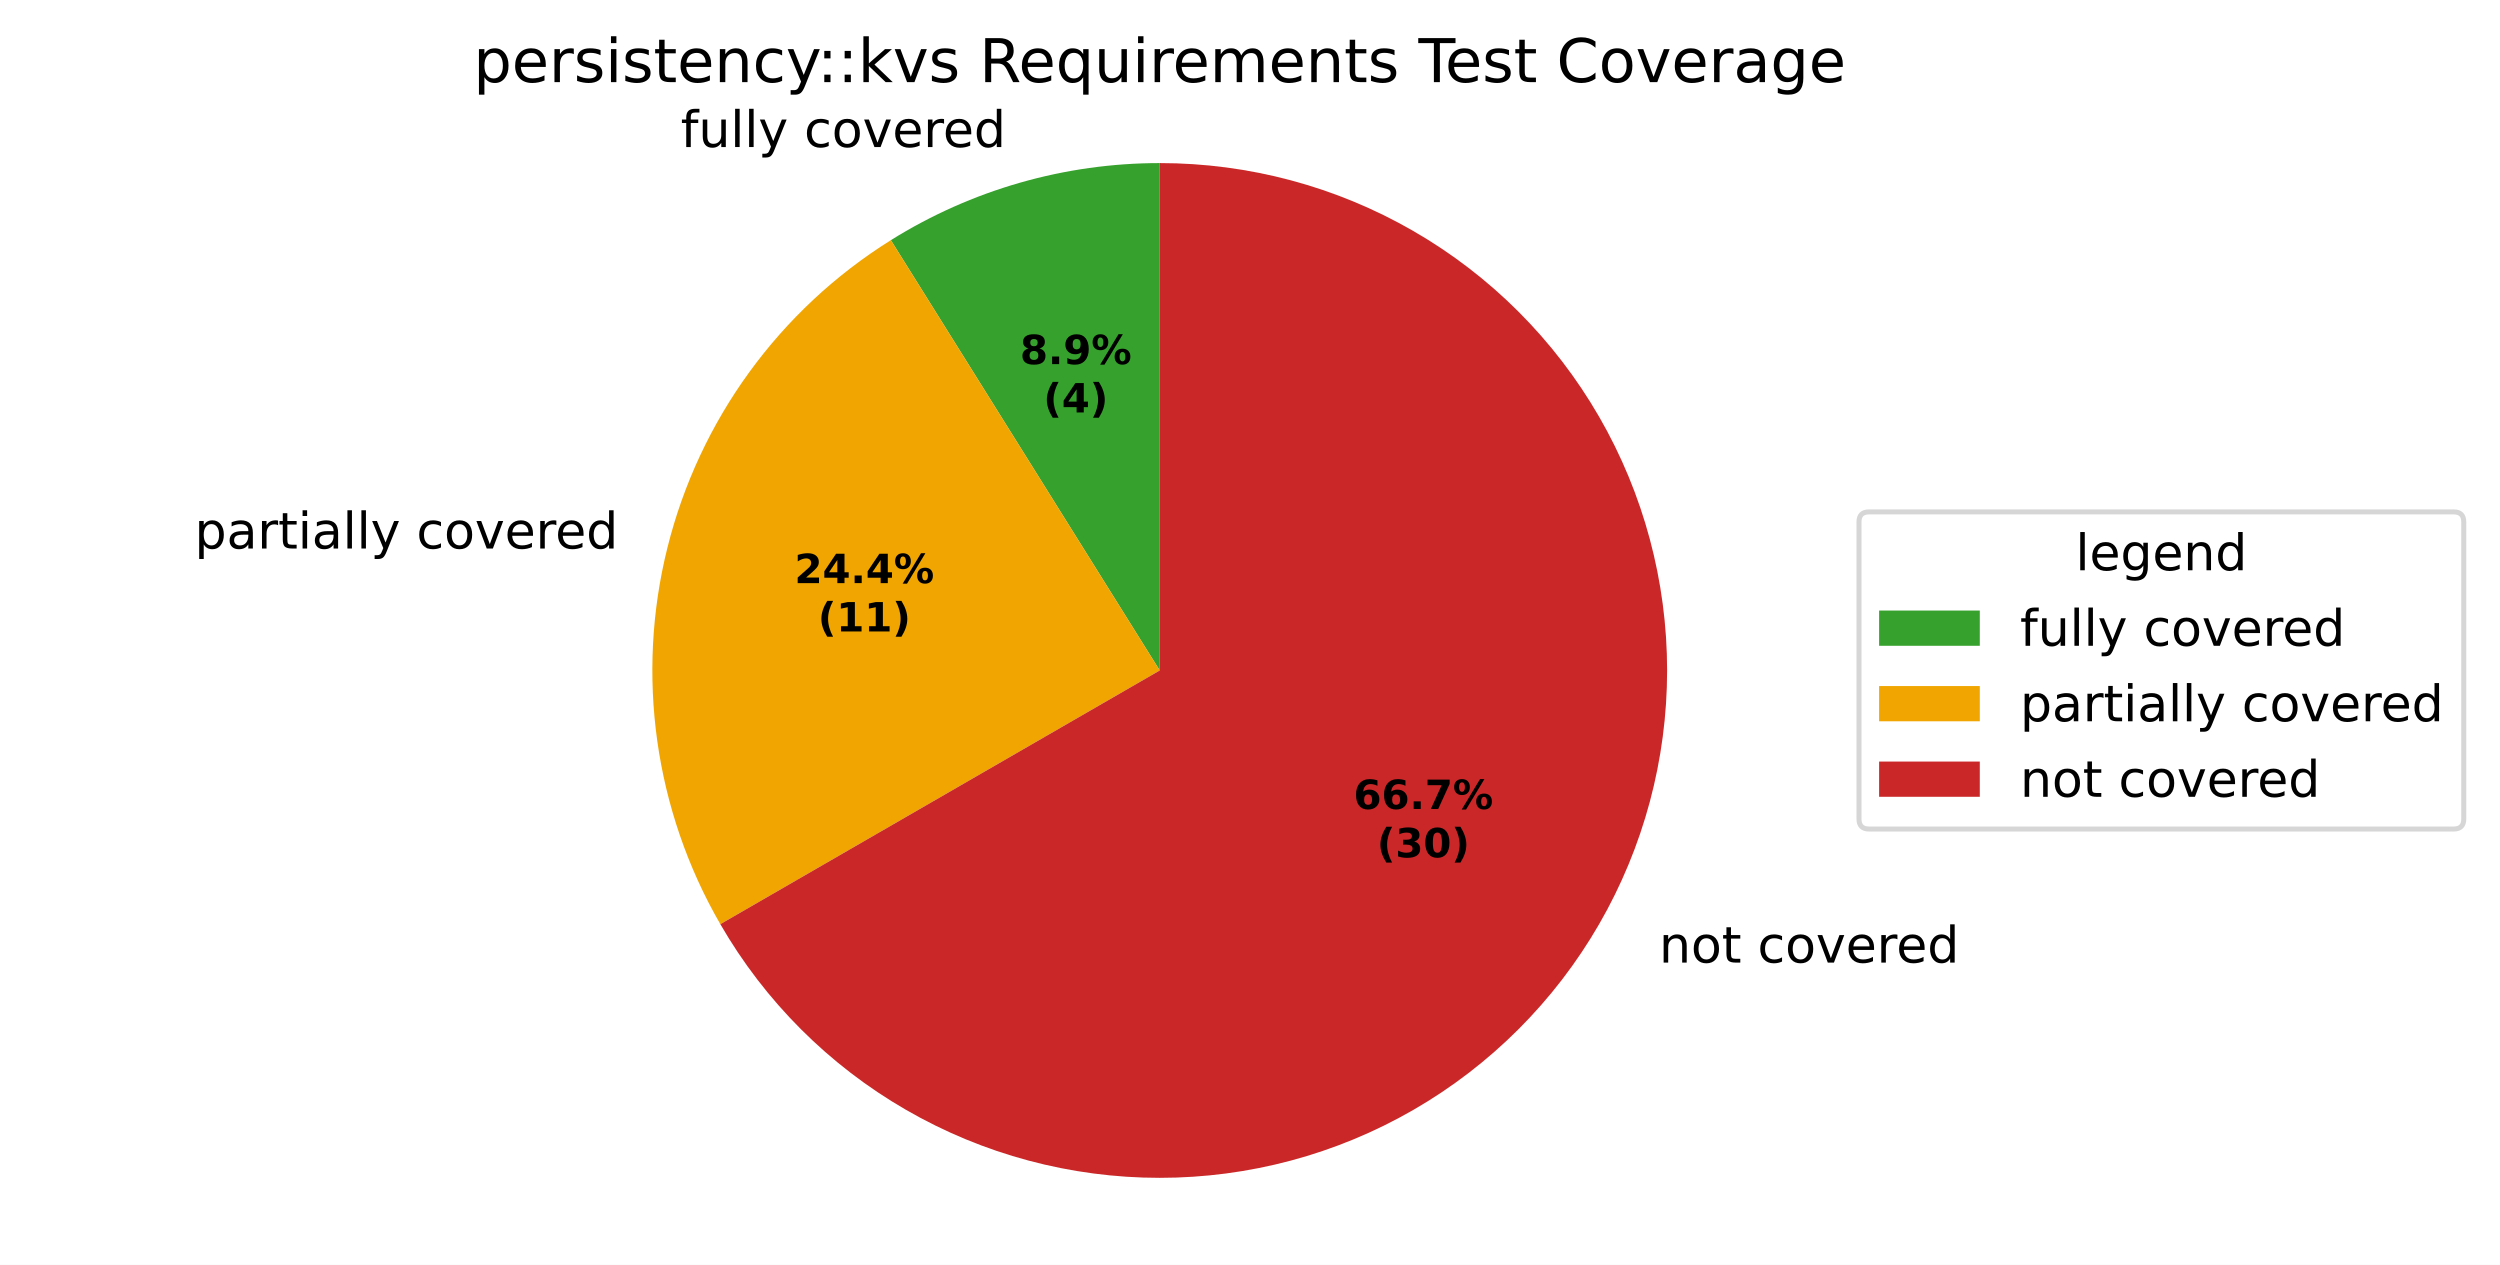
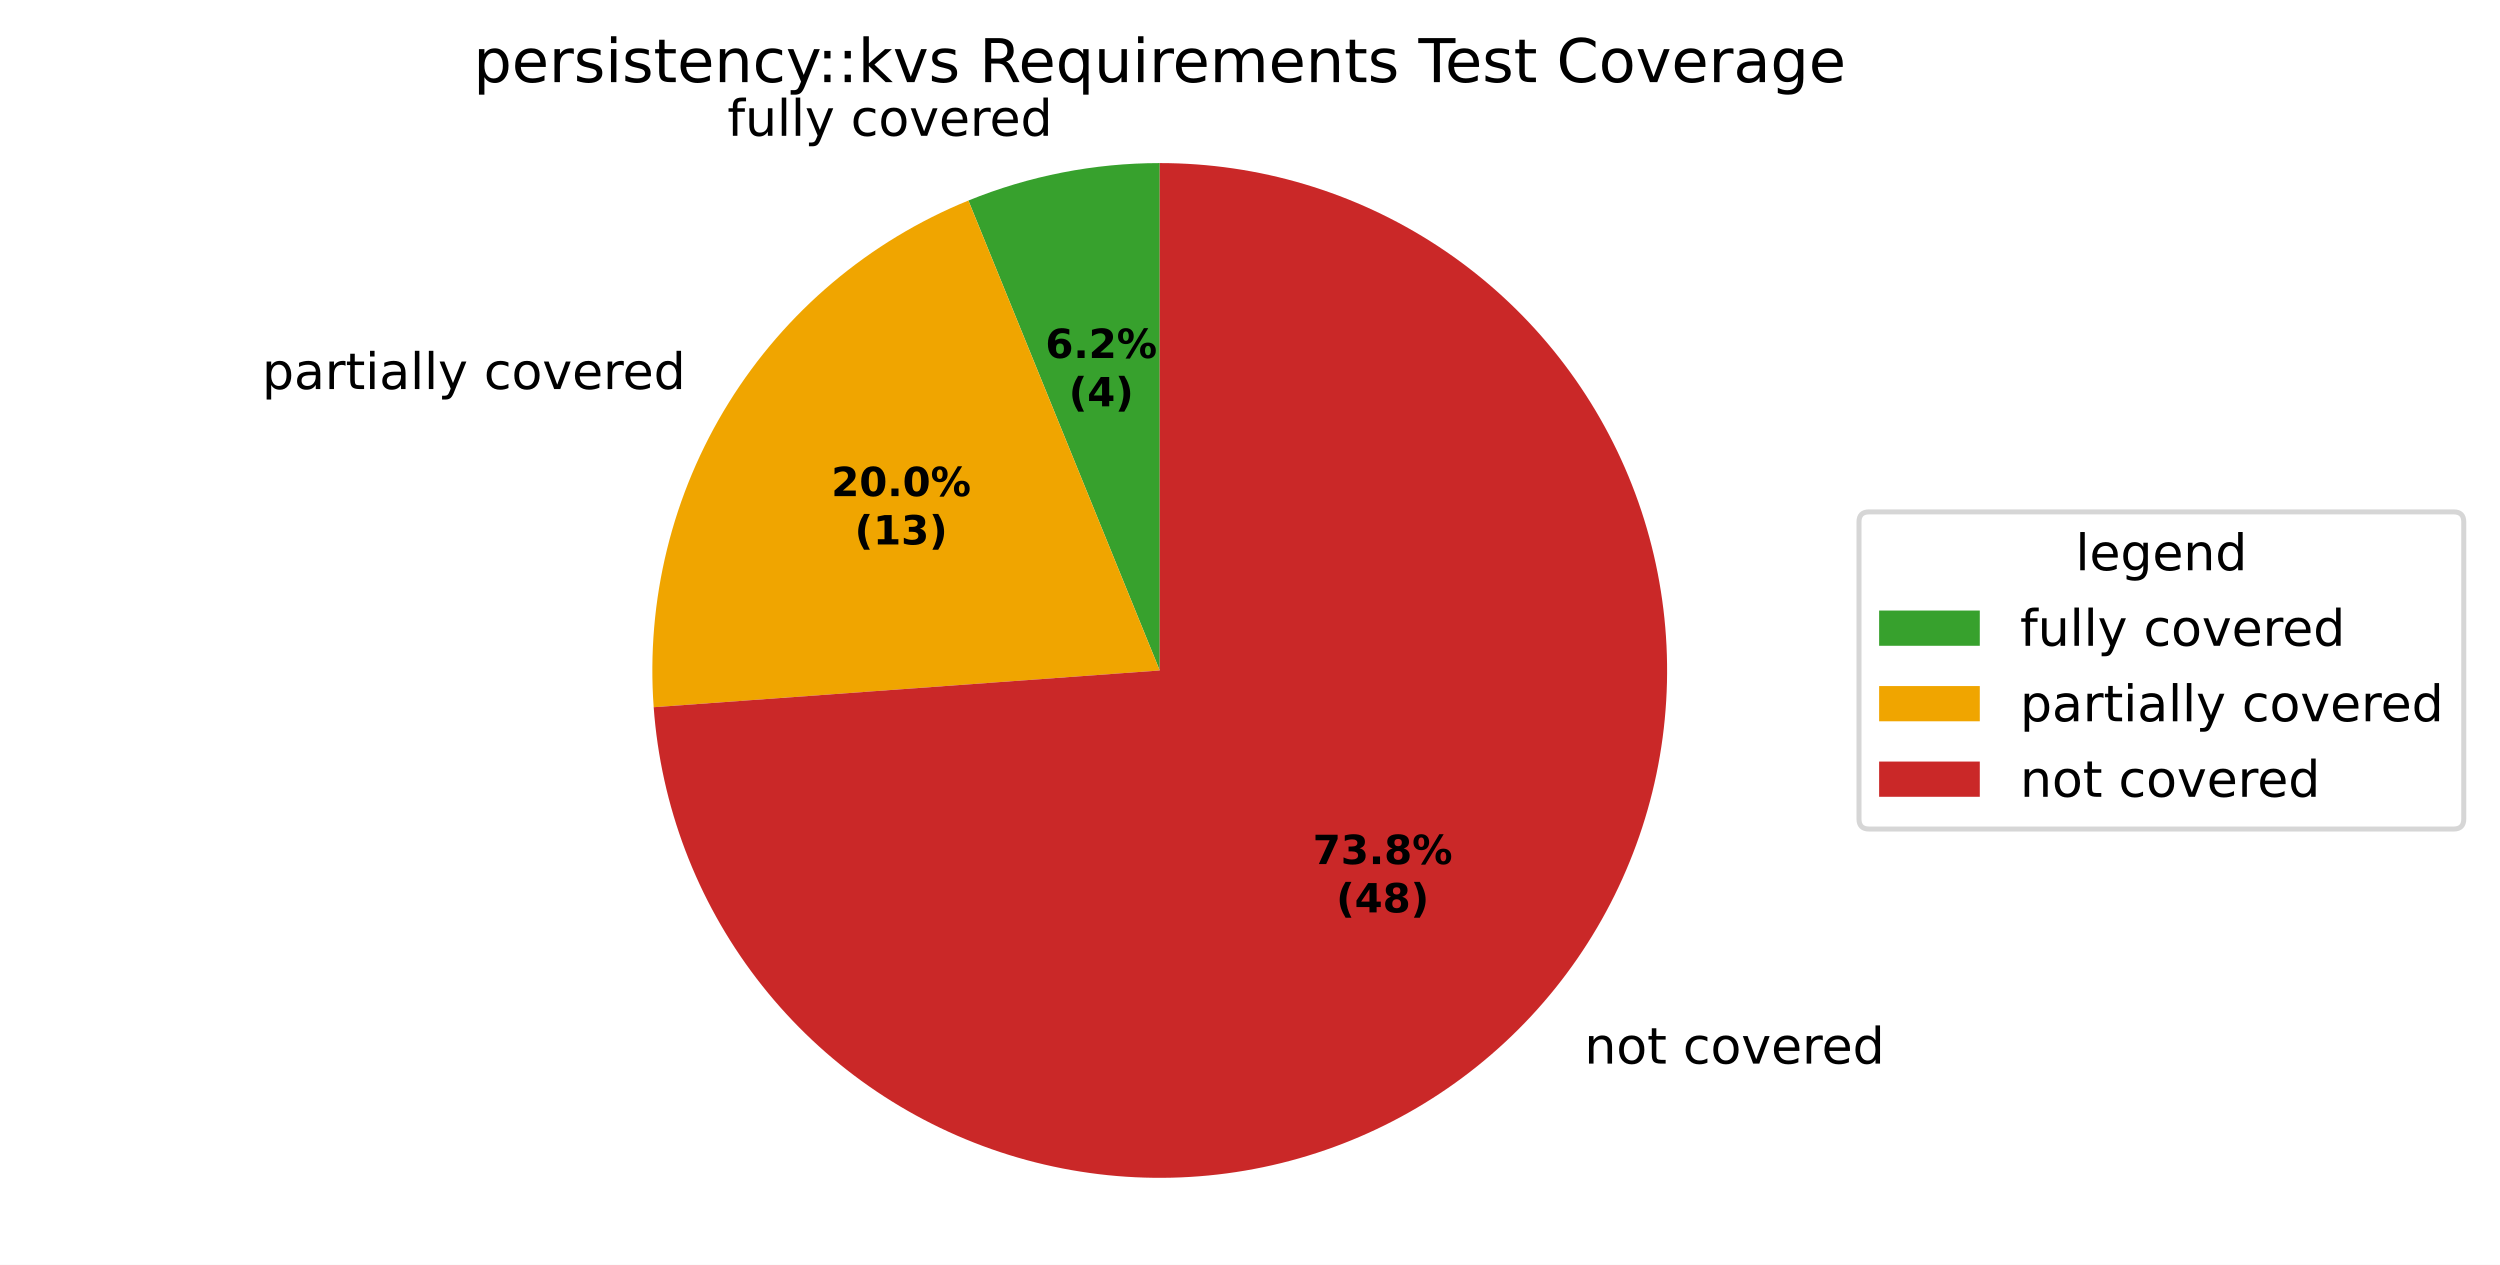
<svg xmlns="http://www.w3.org/2000/svg" xmlns:xlink="http://www.w3.org/1999/xlink" width="496.668pt" height="251.278pt" viewBox="0 0 496.668 251.278" version="1.1">
  <defs>
    <style type="text/css">*{stroke-linejoin: round; stroke-linecap: butt}</style>
  </defs>
  <g id="figure_1">
    <g id="patch_1">
      <path d="M 0 251.278  L 496.668 251.278  L 496.668 0  L 0 0  z " style="fill: #ffffff" />
    </g>
    <g id="axes_1">
      <g id="patch_2">
-         <path d="M 230.399 32.398  C 221.001 32.398 211.649 33.712 202.615 36.303  C 193.581 38.893 184.953 42.735 176.983 47.715  L 230.399 133.198  z " style="fill: #37a12d" />
+         <path d="M 230.4 32.398  C 223.899 32.398 217.413 33.027 211.034 34.276  C 204.654 35.525 198.41 37.388 192.389 39.84  L 230.4 133.198  z " style="fill: #37a12d" />
      </g>
      <g id="patch_3">
-         <path d="M 176.983 47.715  C 154.836 61.554 138.911 83.473 132.593 108.812  C 126.275 134.152 130.046 160.981 143.104 183.598  L 230.399 133.198  z " style="fill: #f0a500" />
+         <path d="M 192.389 39.84  C 172.677 47.866 156.004 61.932 144.774 80.012  C 133.543 98.092 128.323 119.272 129.865 140.5  L 230.4 133.198  z " style="fill: #f0a500" />
      </g>
      <g id="patch_4">
-         <path d="M 143.104 183.598  C 151.95 198.921 164.677 211.647 179.999 220.493  C 195.322 229.34 212.706 233.998 230.399 233.998  C 248.092 233.998 265.477 229.34 280.799 220.493  C 296.122 211.647 308.848 198.921 317.695 183.598  C 326.541 168.276 331.199 150.891 331.199 133.198  C 331.199 115.505 326.541 98.121 317.695 82.798  C 308.848 67.476 296.122 54.749 280.799 45.903  C 265.477 37.056 248.092 32.398 230.399 32.398  L 230.399 133.198  z " style="fill: #ca2828" />
+         <path d="M 129.865 140.5  C 131.286 160.071 138.392 178.808 150.307 194.4  C 162.221 209.993 178.433 221.771 196.944 228.284  C 215.454 234.797 235.47 235.766 254.523 231.069  C 273.576 226.373 290.849 216.214 304.213 201.845  C 317.577 187.476 326.458 169.512 329.762 150.169  C 333.065 130.826 330.65 110.933 322.813 92.942  C 314.976 74.952 302.054 59.636 285.64 48.882  C 269.226 38.128 250.023 32.398 230.4 32.398  L 230.4 133.198  z " style="fill: #ca2828" />
      </g>
      <g id="matplotlib.axis_1" />
      <g id="matplotlib.axis_2" />
      <g id="text_1">
-         <g transform="translate(135.2443 29.21148) scale(0.1 -0.1)">
+         <g transform="translate(144.5049 26.98184) scale(0.1 -0.1)">
          <defs>
            <path id="DejaVuSans-49" d="M 2375 4863  L 2375 4384  L 1825 4384  Q 1516 4384 1395 4259  Q 1275 4134 1275 3809  L 1275 3500  L 2222 3500  L 2222 3053  L 1275 3053  L 1275 0  L 697 0  L 697 3053  L 147 3053  L 147 3500  L 697 3500  L 697 3744  Q 697 4328 969 4595  Q 1241 4863 1831 4863  L 2375 4863  z " transform="scale(0.015625)" />
            <path id="DejaVuSans-58" d="M 544 1381  L 544 3500  L 1119 3500  L 1119 1403  Q 1119 906 1312 657  Q 1506 409 1894 409  Q 2359 409 2629 706  Q 2900 1003 2900 1516  L 2900 3500  L 3475 3500  L 3475 0  L 2900 0  L 2900 538  Q 2691 219 2414 64  Q 2138 -91 1772 -91  Q 1169 -91 856 284  Q 544 659 544 1381  z M 1991 3584  L 1991 3584  z " transform="scale(0.015625)" />
            <path id="DejaVuSans-4f" d="M 603 4863  L 1178 4863  L 1178 0  L 603 0  L 603 4863  z " transform="scale(0.015625)" />
            <path id="DejaVuSans-5c" d="M 2059 -325  Q 1816 -950 1584 -1140  Q 1353 -1331 966 -1331  L 506 -1331  L 506 -850  L 844 -850  Q 1081 -850 1212 -737  Q 1344 -625 1503 -206  L 1606 56  L 191 3500  L 800 3500  L 1894 763  L 2988 3500  L 3597 3500  L 2059 -325  z " transform="scale(0.015625)" />
            <path id="DejaVuSans-3" transform="scale(0.015625)" />
            <path id="DejaVuSans-46" d="M 3122 3366  L 3122 2828  Q 2878 2963 2633 3030  Q 2388 3097 2138 3097  Q 1578 3097 1268 2742  Q 959 2388 959 1747  Q 959 1106 1268 751  Q 1578 397 2138 397  Q 2388 397 2633 464  Q 2878 531 3122 666  L 3122 134  Q 2881 22 2623 -34  Q 2366 -91 2075 -91  Q 1284 -91 818 406  Q 353 903 353 1747  Q 353 2603 823 3093  Q 1294 3584 2113 3584  Q 2378 3584 2631 3529  Q 2884 3475 3122 3366  z " transform="scale(0.015625)" />
            <path id="DejaVuSans-52" d="M 1959 3097  Q 1497 3097 1228 2736  Q 959 2375 959 1747  Q 959 1119 1226 758  Q 1494 397 1959 397  Q 2419 397 2687 759  Q 2956 1122 2956 1747  Q 2956 2369 2687 2733  Q 2419 3097 1959 3097  z M 1959 3584  Q 2709 3584 3137 3096  Q 3566 2609 3566 1747  Q 3566 888 3137 398  Q 2709 -91 1959 -91  Q 1206 -91 779 398  Q 353 888 353 1747  Q 353 2609 779 3096  Q 1206 3584 1959 3584  z " transform="scale(0.015625)" />
            <path id="DejaVuSans-59" d="M 191 3500  L 800 3500  L 1894 563  L 2988 3500  L 3597 3500  L 2284 0  L 1503 0  L 191 3500  z " transform="scale(0.015625)" />
            <path id="DejaVuSans-48" d="M 3597 1894  L 3597 1613  L 953 1613  Q 991 1019 1311 708  Q 1631 397 2203 397  Q 2534 397 2845 478  Q 3156 559 3463 722  L 3463 178  Q 3153 47 2828 -22  Q 2503 -91 2169 -91  Q 1331 -91 842 396  Q 353 884 353 1716  Q 353 2575 817 3079  Q 1281 3584 2069 3584  Q 2775 3584 3186 3129  Q 3597 2675 3597 1894  z M 3022 2063  Q 3016 2534 2758 2815  Q 2500 3097 2075 3097  Q 1594 3097 1305 2825  Q 1016 2553 972 2059  L 3022 2063  z " transform="scale(0.015625)" />
            <path id="DejaVuSans-55" d="M 2631 2963  Q 2534 3019 2420 3045  Q 2306 3072 2169 3072  Q 1681 3072 1420 2755  Q 1159 2438 1159 1844  L 1159 0  L 581 0  L 581 3500  L 1159 3500  L 1159 2956  Q 1341 3275 1631 3429  Q 1922 3584 2338 3584  Q 2397 3584 2469 3576  Q 2541 3569 2628 3553  L 2631 2963  z " transform="scale(0.015625)" />
            <path id="DejaVuSans-47" d="M 2906 2969  L 2906 4863  L 3481 4863  L 3481 0  L 2906 0  L 2906 525  Q 2725 213 2448 61  Q 2172 -91 1784 -91  Q 1150 -91 751 415  Q 353 922 353 1747  Q 353 2572 751 3078  Q 1150 3584 1784 3584  Q 2172 3584 2448 3432  Q 2725 3281 2906 2969  z M 947 1747  Q 947 1113 1208 752  Q 1469 391 1925 391  Q 2381 391 2643 752  Q 2906 1113 2906 1747  Q 2906 2381 2643 2742  Q 2381 3103 1925 3103  Q 1469 3103 1208 2742  Q 947 2381 947 1747  z " transform="scale(0.015625)" />
          </defs>
          <use xlink:href="#DejaVuSans-49" />
          <use xlink:href="#DejaVuSans-58" transform="translate(35.20312 0)" />
          <use xlink:href="#DejaVuSans-4f" transform="translate(98.57812 0)" />
          <use xlink:href="#DejaVuSans-4f" transform="translate(126.3594 0)" />
          <use xlink:href="#DejaVuSans-5c" transform="translate(154.1406 0)" />
          <use xlink:href="#DejaVuSans-3" transform="translate(213.3281 0)" />
          <use xlink:href="#DejaVuSans-46" transform="translate(245.1094 0)" />
          <use xlink:href="#DejaVuSans-52" transform="translate(300.0938 0)" />
          <use xlink:href="#DejaVuSans-59" transform="translate(361.2812 0)" />
          <use xlink:href="#DejaVuSans-48" transform="translate(420.4688 0)" />
          <use xlink:href="#DejaVuSans-55" transform="translate(482 0)" />
          <use xlink:href="#DejaVuSans-48" transform="translate(520.9062 0)" />
          <use xlink:href="#DejaVuSans-47" transform="translate(582.4375 0)" />
        </g>
      </g>
      <g id="text_2">
-         <g transform="translate(35.48621 108.9719) scale(0.1 -0.1)">
+         <g transform="translate(48.88434 77.29151) scale(0.1 -0.1)">
          <defs>
            <path id="DejaVuSans-53" d="M 1159 525  L 1159 -1331  L 581 -1331  L 581 3500  L 1159 3500  L 1159 2969  Q 1341 3281 1617 3432  Q 1894 3584 2278 3584  Q 2916 3584 3314 3078  Q 3713 2572 3713 1747  Q 3713 922 3314 415  Q 2916 -91 2278 -91  Q 1894 -91 1617 61  Q 1341 213 1159 525  z M 3116 1747  Q 3116 2381 2855 2742  Q 2594 3103 2138 3103  Q 1681 3103 1420 2742  Q 1159 2381 1159 1747  Q 1159 1113 1420 752  Q 1681 391 2138 391  Q 2594 391 2855 752  Q 3116 1113 3116 1747  z " transform="scale(0.015625)" />
            <path id="DejaVuSans-44" d="M 2194 1759  Q 1497 1759 1228 1600  Q 959 1441 959 1056  Q 959 750 1161 570  Q 1363 391 1709 391  Q 2188 391 2477 730  Q 2766 1069 2766 1631  L 2766 1759  L 2194 1759  z M 3341 1997  L 3341 0  L 2766 0  L 2766 531  Q 2569 213 2275 61  Q 1981 -91 1556 -91  Q 1019 -91 701 211  Q 384 513 384 1019  Q 384 1609 779 1909  Q 1175 2209 1959 2209  L 2766 2209  L 2766 2266  Q 2766 2663 2505 2880  Q 2244 3097 1772 3097  Q 1472 3097 1187 3025  Q 903 2953 641 2809  L 641 3341  Q 956 3463 1253 3523  Q 1550 3584 1831 3584  Q 2591 3584 2966 3190  Q 3341 2797 3341 1997  z " transform="scale(0.015625)" />
            <path id="DejaVuSans-57" d="M 1172 4494  L 1172 3500  L 2356 3500  L 2356 3053  L 1172 3053  L 1172 1153  Q 1172 725 1289 603  Q 1406 481 1766 481  L 2356 481  L 2356 0  L 1766 0  Q 1100 0 847 248  Q 594 497 594 1153  L 594 3053  L 172 3053  L 172 3500  L 594 3500  L 594 4494  L 1172 4494  z " transform="scale(0.015625)" />
            <path id="DejaVuSans-4c" d="M 603 3500  L 1178 3500  L 1178 0  L 603 0  L 603 3500  z M 603 4863  L 1178 4863  L 1178 4134  L 603 4134  L 603 4863  z " transform="scale(0.015625)" />
          </defs>
          <use xlink:href="#DejaVuSans-3" />
          <use xlink:href="#DejaVuSans-53" transform="translate(31.78125 0)" />
          <use xlink:href="#DejaVuSans-44" transform="translate(95.26562 0)" />
          <use xlink:href="#DejaVuSans-55" transform="translate(156.5469 0)" />
          <use xlink:href="#DejaVuSans-57" transform="translate(197.6562 0)" />
          <use xlink:href="#DejaVuSans-4c" transform="translate(236.8594 0)" />
          <use xlink:href="#DejaVuSans-44" transform="translate(264.6406 0)" />
          <use xlink:href="#DejaVuSans-4f" transform="translate(325.9219 0)" />
          <use xlink:href="#DejaVuSans-4f" transform="translate(353.7031 0)" />
          <use xlink:href="#DejaVuSans-5c" transform="translate(381.4844 0)" />
          <use xlink:href="#DejaVuSans-3" transform="translate(440.6719 0)" />
          <use xlink:href="#DejaVuSans-46" transform="translate(472.4531 0)" />
          <use xlink:href="#DejaVuSans-52" transform="translate(527.4375 0)" />
          <use xlink:href="#DejaVuSans-59" transform="translate(588.625 0)" />
          <use xlink:href="#DejaVuSans-48" transform="translate(647.8125 0)" />
          <use xlink:href="#DejaVuSans-55" transform="translate(709.3438 0)" />
          <use xlink:href="#DejaVuSans-48" transform="translate(748.25 0)" />
          <use xlink:href="#DejaVuSans-47" transform="translate(809.7812 0)" />
        </g>
      </g>
      <g id="text_3">
-         <g transform="translate(326.4241 191.2362) scale(0.1 -0.1)">
+         <g transform="translate(311.5942 211.3076) scale(0.1 -0.1)">
          <defs>
            <path id="DejaVuSans-51" d="M 3513 2113  L 3513 0  L 2938 0  L 2938 2094  Q 2938 2591 2744 2837  Q 2550 3084 2163 3084  Q 1697 3084 1428 2787  Q 1159 2491 1159 1978  L 1159 0  L 581 0  L 581 3500  L 1159 3500  L 1159 2956  Q 1366 3272 1645 3428  Q 1925 3584 2291 3584  Q 2894 3584 3203 3211  Q 3513 2838 3513 2113  z " transform="scale(0.015625)" />
          </defs>
          <use xlink:href="#DejaVuSans-3" />
          <use xlink:href="#DejaVuSans-51" transform="translate(31.78125 0)" />
          <use xlink:href="#DejaVuSans-52" transform="translate(95.15625 0)" />
          <use xlink:href="#DejaVuSans-57" transform="translate(156.3438 0)" />
          <use xlink:href="#DejaVuSans-3" transform="translate(195.5469 0)" />
          <use xlink:href="#DejaVuSans-46" transform="translate(227.3281 0)" />
          <use xlink:href="#DejaVuSans-52" transform="translate(282.3125 0)" />
          <use xlink:href="#DejaVuSans-59" transform="translate(343.5 0)" />
          <use xlink:href="#DejaVuSans-48" transform="translate(402.6875 0)" />
          <use xlink:href="#DejaVuSans-55" transform="translate(464.2188 0)" />
          <use xlink:href="#DejaVuSans-48" transform="translate(503.125 0)" />
          <use xlink:href="#DejaVuSans-47" transform="translate(564.6562 0)" />
        </g>
      </g>
      <g id="text_4">
-         <g transform="translate(202.6349 72.33836) scale(0.08 -0.08)">
-           <defs>
-             <path id="DejaVuSans-Bold-1b" d="M 2228 2088  Q 1891 2088 1709 1903  Q 1528 1719 1528 1375  Q 1528 1031 1709 848  Q 1891 666 2228 666  Q 2563 666 2741 848  Q 2919 1031 2919 1375  Q 2919 1722 2741 1905  Q 2563 2088 2228 2088  z M 1350 2484  Q 925 2613 709 2878  Q 494 3144 494 3541  Q 494 4131 934 4440  Q 1375 4750 2228 4750  Q 3075 4750 3515 4442  Q 3956 4134 3956 3541  Q 3956 3144 3739 2878  Q 3522 2613 3097 2484  Q 3572 2353 3814 2058  Q 4056 1763 4056 1313  Q 4056 619 3595 264  Q 3134 -91 2228 -91  Q 1319 -91 855 264  Q 391 619 391 1313  Q 391 1763 633 2058  Q 875 2353 1350 2484  z M 1631 3419  Q 1631 3141 1786 2991  Q 1941 2841 2228 2841  Q 2509 2841 2662 2991  Q 2816 3141 2816 3419  Q 2816 3697 2662 3845  Q 2509 3994 2228 3994  Q 1941 3994 1786 3844  Q 1631 3694 1631 3419  z " transform="scale(0.015625)" />
+         <g transform="translate(207.6865 71.12229) scale(0.08 -0.08)">
+           <defs>
+             <path id="DejaVuSans-Bold-19" d="M 2316 2303  Q 2000 2303 1842 2098  Q 1684 1894 1684 1484  Q 1684 1075 1842 870  Q 2000 666 2316 666  Q 2634 666 2792 870  Q 2950 1075 2950 1484  Q 2950 1894 2792 2098  Q 2634 2303 2316 2303  z M 3803 4544  L 3803 3681  Q 3506 3822 3243 3889  Q 2981 3956 2731 3956  Q 2194 3956 1894 3657  Q 1594 3359 1544 2772  Q 1750 2925 1990 3001  Q 2231 3078 2516 3078  Q 3231 3078 3670 2659  Q 4109 2241 4109 1563  Q 4109 813 3618 361  Q 3128 -91 2303 -91  Q 1394 -91 895 523  Q 397 1138 397 2266  Q 397 3422 980 4083  Q 1563 4744 2578 4744  Q 2900 4744 3203 4694  Q 3506 4644 3803 4544  z " transform="scale(0.015625)" />
            <path id="DejaVuSans-Bold-11" d="M 653 1209  L 1778 1209  L 1778 0  L 653 0  L 653 1209  z " transform="scale(0.015625)" />
-             <path id="DejaVuSans-Bold-1c" d="M 641 103  L 641 966  Q 928 831 1190 764  Q 1453 697 1709 697  Q 2247 697 2547 995  Q 2847 1294 2900 1881  Q 2688 1725 2447 1647  Q 2206 1569 1925 1569  Q 1209 1569 770 1986  Q 331 2403 331 3084  Q 331 3838 820 4291  Q 1309 4744 2131 4744  Q 3044 4744 3544 4128  Q 4044 3513 4044 2388  Q 4044 1231 3459 570  Q 2875 -91 1856 -91  Q 1528 -91 1228 -42  Q 928 6 641 103  z M 2125 2350  Q 2441 2350 2600 2554  Q 2759 2759 2759 3169  Q 2759 3575 2600 3781  Q 2441 3988 2125 3988  Q 1809 3988 1650 3781  Q 1491 3575 1491 3169  Q 1491 2759 1650 2554  Q 1809 2350 2125 2350  z " transform="scale(0.015625)" />
+             <path id="DejaVuSans-Bold-15" d="M 1844 884  L 3897 884  L 3897 0  L 506 0  L 506 884  L 2209 2388  Q 2438 2594 2547 2791  Q 2656 2988 2656 3200  Q 2656 3528 2436 3728  Q 2216 3928 1850 3928  Q 1569 3928 1234 3808  Q 900 3688 519 3450  L 519 4475  Q 925 4609 1322 4679  Q 1719 4750 2100 4750  Q 2938 4750 3402 4381  Q 3866 4013 3866 3353  Q 3866 2972 3669 2642  Q 3472 2313 2841 1759  L 1844 884  z " transform="scale(0.015625)" />
            <path id="DejaVuSans-Bold-8" d="M 4959 1925  Q 4738 1925 4616 1733  Q 4494 1541 4494 1184  Q 4494 825 4614 633  Q 4734 441 4959 441  Q 5184 441 5303 633  Q 5422 825 5422 1184  Q 5422 1541 5301 1733  Q 5181 1925 4959 1925  z M 4959 2450  Q 5541 2450 5875 2112  Q 6209 1775 6209 1184  Q 6209 594 5875 251  Q 5541 -91 4959 -91  Q 4378 -91 4042 251  Q 3706 594 3706 1184  Q 3706 1772 4042 2111  Q 4378 2450 4959 2450  z M 2094 -91  L 1403 -91  L 4319 4750  L 5013 4750  L 2094 -91  z M 1453 4750  Q 2034 4750 2367 4411  Q 2700 4072 2700 3481  Q 2700 2891 2367 2550  Q 2034 2209 1453 2209  Q 872 2209 539 2550  Q 206 2891 206 3481  Q 206 4072 539 4411  Q 872 4750 1453 4750  z M 1453 4225  Q 1228 4225 1106 4031  Q 984 3838 984 3481  Q 984 3122 1106 2926  Q 1228 2731 1453 2731  Q 1678 2731 1798 2926  Q 1919 3122 1919 3481  Q 1919 3838 1797 4031  Q 1675 4225 1453 4225  z " transform="scale(0.015625)" />
          </defs>
-           <use xlink:href="#DejaVuSans-Bold-1b" />
+           <use xlink:href="#DejaVuSans-Bold-19" />
          <use xlink:href="#DejaVuSans-Bold-11" transform="translate(69.57812 0)" />
-           <use xlink:href="#DejaVuSans-Bold-1c" transform="translate(107.5625 0)" />
+           <use xlink:href="#DejaVuSans-Bold-15" transform="translate(107.5625 0)" />
          <use xlink:href="#DejaVuSans-Bold-8" transform="translate(177.1406 0)" />
        </g>
-         <g transform="translate(207.2892 81.93992) scale(0.08 -0.08)">
+         <g transform="translate(212.3409 80.72386) scale(0.08 -0.08)">
          <defs>
            <path id="DejaVuSans-Bold-b" d="M 2413 -844  L 1484 -844  Q 1006 -72 778 623  Q 550 1319 550 2003  Q 550 2688 779 3389  Q 1009 4091 1484 4856  L 2413 4856  Q 2013 4116 1813 3408  Q 1613 2700 1613 2009  Q 1613 1319 1811 609  Q 2009 -100 2413 -844  z " transform="scale(0.015625)" />
            <path id="DejaVuSans-Bold-17" d="M 2356 3675  L 1038 1722  L 2356 1722  L 2356 3675  z M 2156 4666  L 3494 4666  L 3494 1722  L 4159 1722  L 4159 850  L 3494 850  L 3494 0  L 2356 0  L 2356 850  L 288 850  L 288 1881  L 2156 4666  z " transform="scale(0.015625)" />
            <path id="DejaVuSans-Bold-c" d="M 513 -844  Q 913 -100 1113 609  Q 1313 1319 1313 2009  Q 1313 2700 1113 3408  Q 913 4116 513 4856  L 1441 4856  Q 1916 4091 2145 3389  Q 2375 2688 2375 2003  Q 2375 1319 2147 623  Q 1919 -72 1441 -844  L 513 -844  z " transform="scale(0.015625)" />
          </defs>
          <use xlink:href="#DejaVuSans-Bold-b" />
          <use xlink:href="#DejaVuSans-Bold-17" transform="translate(45.70312 0)" />
          <use xlink:href="#DejaVuSans-Bold-c" transform="translate(115.2812 0)" />
        </g>
      </g>
      <g id="text_5">
-         <g transform="translate(157.8388 115.844) scale(0.08 -0.08)">
-           <defs>
-             <path id="DejaVuSans-Bold-15" d="M 1844 884  L 3897 884  L 3897 0  L 506 0  L 506 884  L 2209 2388  Q 2438 2594 2547 2791  Q 2656 2988 2656 3200  Q 2656 3528 2436 3728  Q 2216 3928 1850 3928  Q 1569 3928 1234 3808  Q 900 3688 519 3450  L 519 4475  Q 925 4609 1322 4679  Q 1719 4750 2100 4750  Q 2938 4750 3402 4381  Q 3866 4013 3866 3353  Q 3866 2972 3669 2642  Q 3472 2313 2841 1759  L 1844 884  z " transform="scale(0.015625)" />
+         <g transform="translate(165.1473 98.56394) scale(0.08 -0.08)">
+           <defs>
+             <path id="DejaVuSans-Bold-13" d="M 2944 2338  Q 2944 3213 2780 3570  Q 2616 3928 2228 3928  Q 1841 3928 1675 3570  Q 1509 3213 1509 2338  Q 1509 1453 1675 1090  Q 1841 728 2228 728  Q 2613 728 2778 1090  Q 2944 1453 2944 2338  z M 4147 2328  Q 4147 1169 3647 539  Q 3147 -91 2228 -91  Q 1306 -91 806 539  Q 306 1169 306 2328  Q 306 3491 806 4120  Q 1306 4750 2228 4750  Q 3147 4750 3647 4120  Q 4147 3491 4147 2328  z " transform="scale(0.015625)" />
          </defs>
          <use xlink:href="#DejaVuSans-Bold-15" />
-           <use xlink:href="#DejaVuSans-Bold-17" transform="translate(69.57812 0)" />
+           <use xlink:href="#DejaVuSans-Bold-13" transform="translate(69.57812 0)" />
          <use xlink:href="#DejaVuSans-Bold-11" transform="translate(139.1562 0)" />
-           <use xlink:href="#DejaVuSans-Bold-17" transform="translate(177.1406 0)" />
+           <use xlink:href="#DejaVuSans-Bold-13" transform="translate(177.1406 0)" />
          <use xlink:href="#DejaVuSans-Bold-8" transform="translate(246.7188 0)" />
        </g>
-         <g transform="translate(162.4932 125.4456) scale(0.08 -0.08)">
+         <g transform="translate(169.8017 108.1655) scale(0.08 -0.08)">
          <defs>
            <path id="DejaVuSans-Bold-14" d="M 750 831  L 1813 831  L 1813 3847  L 722 3622  L 722 4441  L 1806 4666  L 2950 4666  L 2950 831  L 4013 831  L 4013 0  L 750 0  L 750 831  z " transform="scale(0.015625)" />
+             <path id="DejaVuSans-Bold-16" d="M 2981 2516  Q 3453 2394 3698 2092  Q 3944 1791 3944 1325  Q 3944 631 3412 270  Q 2881 -91 1863 -91  Q 1503 -91 1142 -33  Q 781 25 428 141  L 428 1069  Q 766 900 1098 814  Q 1431 728 1753 728  Q 2231 728 2486 893  Q 2741 1059 2741 1369  Q 2741 1688 2480 1852  Q 2219 2016 1709 2016  L 1228 2016  L 1228 2791  L 1734 2791  Q 2188 2791 2409 2933  Q 2631 3075 2631 3366  Q 2631 3634 2415 3781  Q 2200 3928 1806 3928  Q 1516 3928 1219 3862  Q 922 3797 628 3669  L 628 4550  Q 984 4650 1334 4700  Q 1684 4750 2022 4750  Q 2931 4750 3382 4451  Q 3834 4153 3834 3553  Q 3834 3144 3618 2883  Q 3403 2622 2981 2516  z " transform="scale(0.015625)" />
          </defs>
          <use xlink:href="#DejaVuSans-Bold-b" />
          <use xlink:href="#DejaVuSans-Bold-14" transform="translate(45.70312 0)" />
-           <use xlink:href="#DejaVuSans-Bold-14" transform="translate(115.2812 0)" />
+           <use xlink:href="#DejaVuSans-Bold-16" transform="translate(115.2812 0)" />
          <use xlink:href="#DejaVuSans-Bold-c" transform="translate(184.8594 0)" />
        </g>
      </g>
      <g id="text_6">
-         <g transform="translate(268.8995 160.7155) scale(0.08 -0.08)">
-           <defs>
-             <path id="DejaVuSans-Bold-19" d="M 2316 2303  Q 2000 2303 1842 2098  Q 1684 1894 1684 1484  Q 1684 1075 1842 870  Q 2000 666 2316 666  Q 2634 666 2792 870  Q 2950 1075 2950 1484  Q 2950 1894 2792 2098  Q 2634 2303 2316 2303  z M 3803 4544  L 3803 3681  Q 3506 3822 3243 3889  Q 2981 3956 2731 3956  Q 2194 3956 1894 3657  Q 1594 3359 1544 2772  Q 1750 2925 1990 3001  Q 2231 3078 2516 3078  Q 3231 3078 3670 2659  Q 4109 2241 4109 1563  Q 4109 813 3618 361  Q 3128 -91 2303 -91  Q 1394 -91 895 523  Q 397 1138 397 2266  Q 397 3422 980 4083  Q 1563 4744 2578 4744  Q 2900 4744 3203 4694  Q 3506 4644 3803 4544  z " transform="scale(0.015625)" />
+         <g transform="translate(260.8109 171.6636) scale(0.08 -0.08)">
+           <defs>
            <path id="DejaVuSans-Bold-1a" d="M 428 4666  L 3944 4666  L 3944 3988  L 2125 0  L 953 0  L 2675 3781  L 428 3781  L 428 4666  z " transform="scale(0.015625)" />
-           </defs>
-           <use xlink:href="#DejaVuSans-Bold-19" />
-           <use xlink:href="#DejaVuSans-Bold-19" transform="translate(69.57812 0)" />
+             <path id="DejaVuSans-Bold-1b" d="M 2228 2088  Q 1891 2088 1709 1903  Q 1528 1719 1528 1375  Q 1528 1031 1709 848  Q 1891 666 2228 666  Q 2563 666 2741 848  Q 2919 1031 2919 1375  Q 2919 1722 2741 1905  Q 2563 2088 2228 2088  z M 1350 2484  Q 925 2613 709 2878  Q 494 3144 494 3541  Q 494 4131 934 4440  Q 1375 4750 2228 4750  Q 3075 4750 3515 4442  Q 3956 4134 3956 3541  Q 3956 3144 3739 2878  Q 3522 2613 3097 2484  Q 3572 2353 3814 2058  Q 4056 1763 4056 1313  Q 4056 619 3595 264  Q 3134 -91 2228 -91  Q 1319 -91 855 264  Q 391 619 391 1313  Q 391 1763 633 2058  Q 875 2353 1350 2484  z M 1631 3419  Q 1631 3141 1786 2991  Q 1941 2841 2228 2841  Q 2509 2841 2662 2991  Q 2816 3141 2816 3419  Q 2816 3697 2662 3845  Q 2509 3994 2228 3994  Q 1941 3994 1786 3844  Q 1631 3694 1631 3419  z " transform="scale(0.015625)" />
+           </defs>
+           <use xlink:href="#DejaVuSans-Bold-1a" />
+           <use xlink:href="#DejaVuSans-Bold-16" transform="translate(69.57812 0)" />
          <use xlink:href="#DejaVuSans-Bold-11" transform="translate(139.1562 0)" />
-           <use xlink:href="#DejaVuSans-Bold-1a" transform="translate(177.1406 0)" />
+           <use xlink:href="#DejaVuSans-Bold-1b" transform="translate(177.1406 0)" />
          <use xlink:href="#DejaVuSans-Bold-8" transform="translate(246.7188 0)" />
        </g>
-         <g transform="translate(273.5539 170.317) scale(0.08 -0.08)">
-           <defs>
-             <path id="DejaVuSans-Bold-16" d="M 2981 2516  Q 3453 2394 3698 2092  Q 3944 1791 3944 1325  Q 3944 631 3412 270  Q 2881 -91 1863 -91  Q 1503 -91 1142 -33  Q 781 25 428 141  L 428 1069  Q 766 900 1098 814  Q 1431 728 1753 728  Q 2231 728 2486 893  Q 2741 1059 2741 1369  Q 2741 1688 2480 1852  Q 2219 2016 1709 2016  L 1228 2016  L 1228 2791  L 1734 2791  Q 2188 2791 2409 2933  Q 2631 3075 2631 3366  Q 2631 3634 2415 3781  Q 2200 3928 1806 3928  Q 1516 3928 1219 3862  Q 922 3797 628 3669  L 628 4550  Q 984 4650 1334 4700  Q 1684 4750 2022 4750  Q 2931 4750 3382 4451  Q 3834 4153 3834 3553  Q 3834 3144 3618 2883  Q 3403 2622 2981 2516  z " transform="scale(0.015625)" />
-             <path id="DejaVuSans-Bold-13" d="M 2944 2338  Q 2944 3213 2780 3570  Q 2616 3928 2228 3928  Q 1841 3928 1675 3570  Q 1509 3213 1509 2338  Q 1509 1453 1675 1090  Q 1841 728 2228 728  Q 2613 728 2778 1090  Q 2944 1453 2944 2338  z M 4147 2328  Q 4147 1169 3647 539  Q 3147 -91 2228 -91  Q 1306 -91 806 539  Q 306 1169 306 2328  Q 306 3491 806 4120  Q 1306 4750 2228 4750  Q 3147 4750 3647 4120  Q 4147 3491 4147 2328  z " transform="scale(0.015625)" />
-           </defs>
+         <g transform="translate(265.4653 181.2652) scale(0.08 -0.08)">
          <use xlink:href="#DejaVuSans-Bold-b" />
-           <use xlink:href="#DejaVuSans-Bold-16" transform="translate(45.70312 0)" />
-           <use xlink:href="#DejaVuSans-Bold-13" transform="translate(115.2812 0)" />
+           <use xlink:href="#DejaVuSans-Bold-17" transform="translate(45.70312 0)" />
+           <use xlink:href="#DejaVuSans-Bold-1b" transform="translate(115.2812 0)" />
          <use xlink:href="#DejaVuSans-Bold-c" transform="translate(184.8594 0)" />
        </g>
      </g>
      <g id="text_7">
        <g transform="translate(94.06312 16.31812) scale(0.12 -0.12)">
          <defs>
            <path id="DejaVuSans-56" d="M 2834 3397  L 2834 2853  Q 2591 2978 2328 3040  Q 2066 3103 1784 3103  Q 1356 3103 1142 2972  Q 928 2841 928 2578  Q 928 2378 1081 2264  Q 1234 2150 1697 2047  L 1894 2003  Q 2506 1872 2764 1633  Q 3022 1394 3022 966  Q 3022 478 2636 193  Q 2250 -91 1575 -91  Q 1294 -91 989 -36  Q 684 19 347 128  L 347 722  Q 666 556 975 473  Q 1284 391 1588 391  Q 1994 391 2212 530  Q 2431 669 2431 922  Q 2431 1156 2273 1281  Q 2116 1406 1581 1522  L 1381 1569  Q 847 1681 609 1914  Q 372 2147 372 2553  Q 372 3047 722 3315  Q 1072 3584 1716 3584  Q 2034 3584 2315 3537  Q 2597 3491 2834 3397  z " transform="scale(0.015625)" />
            <path id="DejaVuSans-1d" d="M 750 794  L 1409 794  L 1409 0  L 750 0  L 750 794  z M 750 3309  L 1409 3309  L 1409 2516  L 750 2516  L 750 3309  z " transform="scale(0.015625)" />
            <path id="DejaVuSans-4e" d="M 581 4863  L 1159 4863  L 1159 1991  L 2875 3500  L 3609 3500  L 1753 1863  L 3688 0  L 2938 0  L 1159 1709  L 1159 0  L 581 0  L 581 4863  z " transform="scale(0.015625)" />
            <path id="DejaVuSans-35" d="M 2841 2188  Q 3044 2119 3236 1894  Q 3428 1669 3622 1275  L 4263 0  L 3584 0  L 2988 1197  Q 2756 1666 2539 1819  Q 2322 1972 1947 1972  L 1259 1972  L 1259 0  L 628 0  L 628 4666  L 2053 4666  Q 2853 4666 3247 4331  Q 3641 3997 3641 3322  Q 3641 2881 3436 2590  Q 3231 2300 2841 2188  z M 1259 4147  L 1259 2491  L 2053 2491  Q 2509 2491 2742 2702  Q 2975 2913 2975 3322  Q 2975 3731 2742 3939  Q 2509 4147 2053 4147  L 1259 4147  z " transform="scale(0.015625)" />
            <path id="DejaVuSans-54" d="M 947 1747  Q 947 1113 1208 752  Q 1469 391 1925 391  Q 2381 391 2643 752  Q 2906 1113 2906 1747  Q 2906 2381 2643 2742  Q 2381 3103 1925 3103  Q 1469 3103 1208 2742  Q 947 2381 947 1747  z M 2906 525  Q 2725 213 2448 61  Q 2172 -91 1784 -91  Q 1150 -91 751 415  Q 353 922 353 1747  Q 353 2572 751 3078  Q 1150 3584 1784 3584  Q 2172 3584 2448 3432  Q 2725 3281 2906 2969  L 2906 3500  L 3481 3500  L 3481 -1331  L 2906 -1331  L 2906 525  z " transform="scale(0.015625)" />
            <path id="DejaVuSans-50" d="M 3328 2828  Q 3544 3216 3844 3400  Q 4144 3584 4550 3584  Q 5097 3584 5394 3201  Q 5691 2819 5691 2113  L 5691 0  L 5113 0  L 5113 2094  Q 5113 2597 4934 2840  Q 4756 3084 4391 3084  Q 3944 3084 3684 2787  Q 3425 2491 3425 1978  L 3425 0  L 2847 0  L 2847 2094  Q 2847 2600 2669 2842  Q 2491 3084 2119 3084  Q 1678 3084 1418 2786  Q 1159 2488 1159 1978  L 1159 0  L 581 0  L 581 3500  L 1159 3500  L 1159 2956  Q 1356 3278 1631 3431  Q 1906 3584 2284 3584  Q 2666 3584 2933 3390  Q 3200 3197 3328 2828  z " transform="scale(0.015625)" />
            <path id="DejaVuSans-37" d="M -19 4666  L 3928 4666  L 3928 4134  L 2272 4134  L 2272 0  L 1638 0  L 1638 4134  L -19 4134  L -19 4666  z " transform="scale(0.015625)" />
            <path id="DejaVuSans-26" d="M 4122 4306  L 4122 3641  Q 3803 3938 3442 4084  Q 3081 4231 2675 4231  Q 1875 4231 1450 3742  Q 1025 3253 1025 2328  Q 1025 1406 1450 917  Q 1875 428 2675 428  Q 3081 428 3442 575  Q 3803 722 4122 1019  L 4122 359  Q 3791 134 3420 21  Q 3050 -91 2638 -91  Q 1578 -91 968 557  Q 359 1206 359 2328  Q 359 3453 968 4101  Q 1578 4750 2638 4750  Q 3056 4750 3426 4639  Q 3797 4528 4122 4306  z " transform="scale(0.015625)" />
            <path id="DejaVuSans-4a" d="M 2906 1791  Q 2906 2416 2648 2759  Q 2391 3103 1925 3103  Q 1463 3103 1205 2759  Q 947 2416 947 1791  Q 947 1169 1205 825  Q 1463 481 1925 481  Q 2391 481 2648 825  Q 2906 1169 2906 1791  z M 3481 434  Q 3481 -459 3084 -895  Q 2688 -1331 1869 -1331  Q 1566 -1331 1297 -1286  Q 1028 -1241 775 -1147  L 775 -588  Q 1028 -725 1275 -790  Q 1522 -856 1778 -856  Q 2344 -856 2625 -561  Q 2906 -266 2906 331  L 2906 616  Q 2728 306 2450 153  Q 2172 0 1784 0  Q 1141 0 747 490  Q 353 981 353 1791  Q 353 2603 747 3093  Q 1141 3584 1784 3584  Q 2172 3584 2450 3431  Q 2728 3278 2906 2969  L 2906 3500  L 3481 3500  L 3481 434  z " transform="scale(0.015625)" />
          </defs>
          <use xlink:href="#DejaVuSans-53" />
          <use xlink:href="#DejaVuSans-48" transform="translate(63.48438 0)" />
          <use xlink:href="#DejaVuSans-55" transform="translate(125.0156 0)" />
          <use xlink:href="#DejaVuSans-56" transform="translate(166.125 0)" />
          <use xlink:href="#DejaVuSans-4c" transform="translate(218.2188 0)" />
          <use xlink:href="#DejaVuSans-56" transform="translate(246 0)" />
          <use xlink:href="#DejaVuSans-57" transform="translate(298.0938 0)" />
          <use xlink:href="#DejaVuSans-48" transform="translate(337.2969 0)" />
          <use xlink:href="#DejaVuSans-51" transform="translate(398.8281 0)" />
          <use xlink:href="#DejaVuSans-46" transform="translate(462.2031 0)" />
          <use xlink:href="#DejaVuSans-5c" transform="translate(517.1875 0)" />
          <use xlink:href="#DejaVuSans-1d" transform="translate(569.0938 0)" />
          <use xlink:href="#DejaVuSans-1d" transform="translate(602.7812 0)" />
          <use xlink:href="#DejaVuSans-4e" transform="translate(636.4688 0)" />
          <use xlink:href="#DejaVuSans-59" transform="translate(694.375 0)" />
          <use xlink:href="#DejaVuSans-56" transform="translate(753.5625 0)" />
          <use xlink:href="#DejaVuSans-3" transform="translate(805.6562 0)" />
          <use xlink:href="#DejaVuSans-35" transform="translate(837.4375 0)" />
          <use xlink:href="#DejaVuSans-48" transform="translate(902.4375 0)" />
          <use xlink:href="#DejaVuSans-54" transform="translate(963.9688 0)" />
          <use xlink:href="#DejaVuSans-58" transform="translate(1027.453 0)" />
          <use xlink:href="#DejaVuSans-4c" transform="translate(1090.828 0)" />
          <use xlink:href="#DejaVuSans-55" transform="translate(1118.609 0)" />
          <use xlink:href="#DejaVuSans-48" transform="translate(1157.516 0)" />
          <use xlink:href="#DejaVuSans-50" transform="translate(1219.047 0)" />
          <use xlink:href="#DejaVuSans-48" transform="translate(1316.453 0)" />
          <use xlink:href="#DejaVuSans-51" transform="translate(1377.984 0)" />
          <use xlink:href="#DejaVuSans-57" transform="translate(1441.359 0)" />
          <use xlink:href="#DejaVuSans-56" transform="translate(1480.562 0)" />
          <use xlink:href="#DejaVuSans-3" transform="translate(1532.656 0)" />
          <use xlink:href="#DejaVuSans-37" transform="translate(1564.438 0)" />
          <use xlink:href="#DejaVuSans-48" transform="translate(1608.531 0)" />
          <use xlink:href="#DejaVuSans-56" transform="translate(1670.062 0)" />
          <use xlink:href="#DejaVuSans-57" transform="translate(1722.156 0)" />
          <use xlink:href="#DejaVuSans-3" transform="translate(1761.359 0)" />
          <use xlink:href="#DejaVuSans-26" transform="translate(1793.141 0)" />
          <use xlink:href="#DejaVuSans-52" transform="translate(1862.969 0)" />
          <use xlink:href="#DejaVuSans-59" transform="translate(1924.156 0)" />
          <use xlink:href="#DejaVuSans-48" transform="translate(1983.344 0)" />
          <use xlink:href="#DejaVuSans-55" transform="translate(2044.875 0)" />
          <use xlink:href="#DejaVuSans-44" transform="translate(2085.984 0)" />
          <use xlink:href="#DejaVuSans-4a" transform="translate(2147.266 0)" />
          <use xlink:href="#DejaVuSans-48" transform="translate(2210.75 0)" />
        </g>
      </g>
      <g id="legend_1">
        <g id="patch_5">
          <path d="M 371.32 164.7  L 487.468 164.7  Q 489.468 164.7 489.468 162.7  L 489.468 103.697  Q 489.468 101.697 487.468 101.697  L 371.32 101.697  Q 369.32 101.697 369.32 103.697  L 369.32 162.7  Q 369.32 164.7 371.32 164.7  z " style="fill: #ffffff; opacity: 0.8; stroke: #cccccc; stroke-linejoin: miter" />
        </g>
        <g id="text_8">
          <g transform="translate(412.3348 113.295) scale(0.1 -0.1)">
            <use xlink:href="#DejaVuSans-4f" />
            <use xlink:href="#DejaVuSans-48" transform="translate(27.78125 0)" />
            <use xlink:href="#DejaVuSans-4a" transform="translate(89.3125 0)" />
            <use xlink:href="#DejaVuSans-48" transform="translate(152.7969 0)" />
            <use xlink:href="#DejaVuSans-51" transform="translate(214.3281 0)" />
            <use xlink:href="#DejaVuSans-47" transform="translate(277.7031 0)" />
          </g>
        </g>
        <g id="patch_6">
          <path d="M 373.32 128.296  L 393.32 128.296  L 393.32 121.296  L 373.32 121.296  z " style="fill: #37a12d" />
        </g>
        <g id="text_9">
          <g transform="translate(401.32 128.2958) scale(0.1 -0.1)">
            <use xlink:href="#DejaVuSans-49" />
            <use xlink:href="#DejaVuSans-58" transform="translate(35.20312 0)" />
            <use xlink:href="#DejaVuSans-4f" transform="translate(98.57812 0)" />
            <use xlink:href="#DejaVuSans-4f" transform="translate(126.3594 0)" />
            <use xlink:href="#DejaVuSans-5c" transform="translate(154.1406 0)" />
            <use xlink:href="#DejaVuSans-3" transform="translate(213.3281 0)" />
            <use xlink:href="#DejaVuSans-46" transform="translate(245.1094 0)" />
            <use xlink:href="#DejaVuSans-52" transform="translate(300.0938 0)" />
            <use xlink:href="#DejaVuSans-59" transform="translate(361.2812 0)" />
            <use xlink:href="#DejaVuSans-48" transform="translate(420.4688 0)" />
            <use xlink:href="#DejaVuSans-55" transform="translate(482 0)" />
            <use xlink:href="#DejaVuSans-48" transform="translate(520.9062 0)" />
            <use xlink:href="#DejaVuSans-47" transform="translate(582.4375 0)" />
          </g>
        </g>
        <g id="patch_7">
          <path d="M 373.32 143.297  L 393.32 143.297  L 393.32 136.297  L 373.32 136.297  z " style="fill: #f0a500" />
        </g>
        <g id="text_10">
          <g transform="translate(401.32 143.2966) scale(0.1 -0.1)">
            <use xlink:href="#DejaVuSans-53" />
            <use xlink:href="#DejaVuSans-44" transform="translate(63.48438 0)" />
            <use xlink:href="#DejaVuSans-55" transform="translate(124.7656 0)" />
            <use xlink:href="#DejaVuSans-57" transform="translate(165.875 0)" />
            <use xlink:href="#DejaVuSans-4c" transform="translate(205.0781 0)" />
            <use xlink:href="#DejaVuSans-44" transform="translate(232.8594 0)" />
            <use xlink:href="#DejaVuSans-4f" transform="translate(294.1406 0)" />
            <use xlink:href="#DejaVuSans-4f" transform="translate(321.9219 0)" />
            <use xlink:href="#DejaVuSans-5c" transform="translate(349.7031 0)" />
            <use xlink:href="#DejaVuSans-3" transform="translate(408.8906 0)" />
            <use xlink:href="#DejaVuSans-46" transform="translate(440.6719 0)" />
            <use xlink:href="#DejaVuSans-52" transform="translate(495.6562 0)" />
            <use xlink:href="#DejaVuSans-59" transform="translate(556.8438 0)" />
            <use xlink:href="#DejaVuSans-48" transform="translate(616.0312 0)" />
            <use xlink:href="#DejaVuSans-55" transform="translate(677.5625 0)" />
            <use xlink:href="#DejaVuSans-48" transform="translate(716.4688 0)" />
            <use xlink:href="#DejaVuSans-47" transform="translate(778 0)" />
          </g>
        </g>
        <g id="patch_8">
          <path d="M 373.32 158.297  L 393.32 158.297  L 393.32 151.297  L 373.32 151.297  z " style="fill: #ca2828" />
        </g>
        <g id="text_11">
          <g transform="translate(401.32 158.2973) scale(0.1 -0.1)">
            <use xlink:href="#DejaVuSans-51" />
            <use xlink:href="#DejaVuSans-52" transform="translate(63.375 0)" />
            <use xlink:href="#DejaVuSans-57" transform="translate(124.5625 0)" />
            <use xlink:href="#DejaVuSans-3" transform="translate(163.7656 0)" />
            <use xlink:href="#DejaVuSans-46" transform="translate(195.5469 0)" />
            <use xlink:href="#DejaVuSans-52" transform="translate(250.5312 0)" />
            <use xlink:href="#DejaVuSans-59" transform="translate(311.7188 0)" />
            <use xlink:href="#DejaVuSans-48" transform="translate(370.9062 0)" />
            <use xlink:href="#DejaVuSans-55" transform="translate(432.4375 0)" />
            <use xlink:href="#DejaVuSans-48" transform="translate(471.3438 0)" />
            <use xlink:href="#DejaVuSans-47" transform="translate(532.875 0)" />
          </g>
        </g>
      </g>
    </g>
  </g>
</svg>
